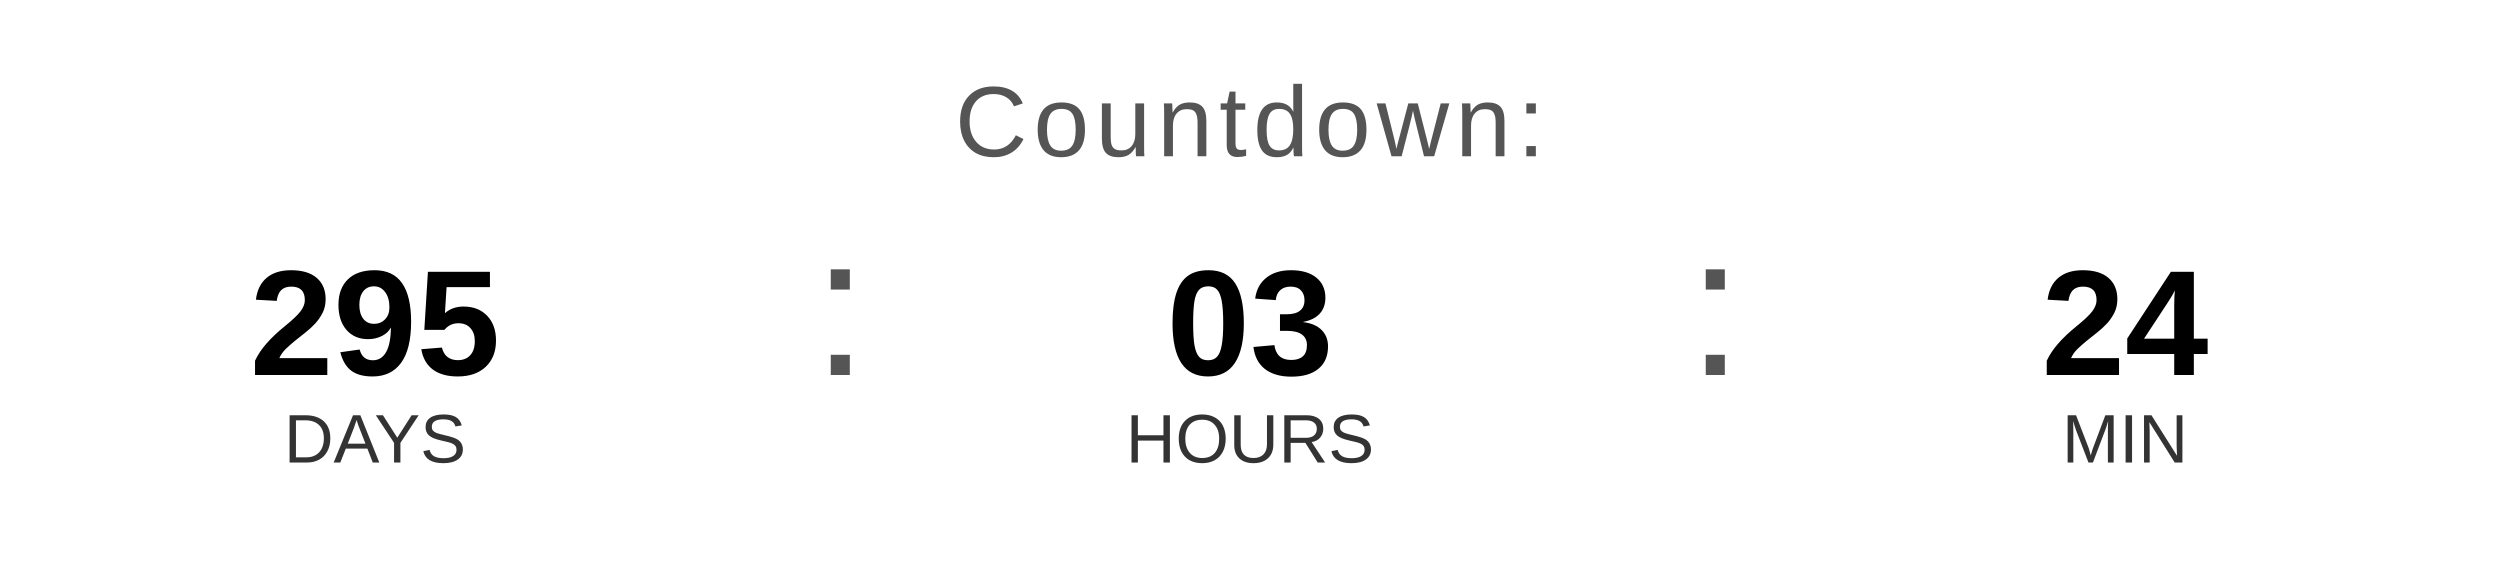
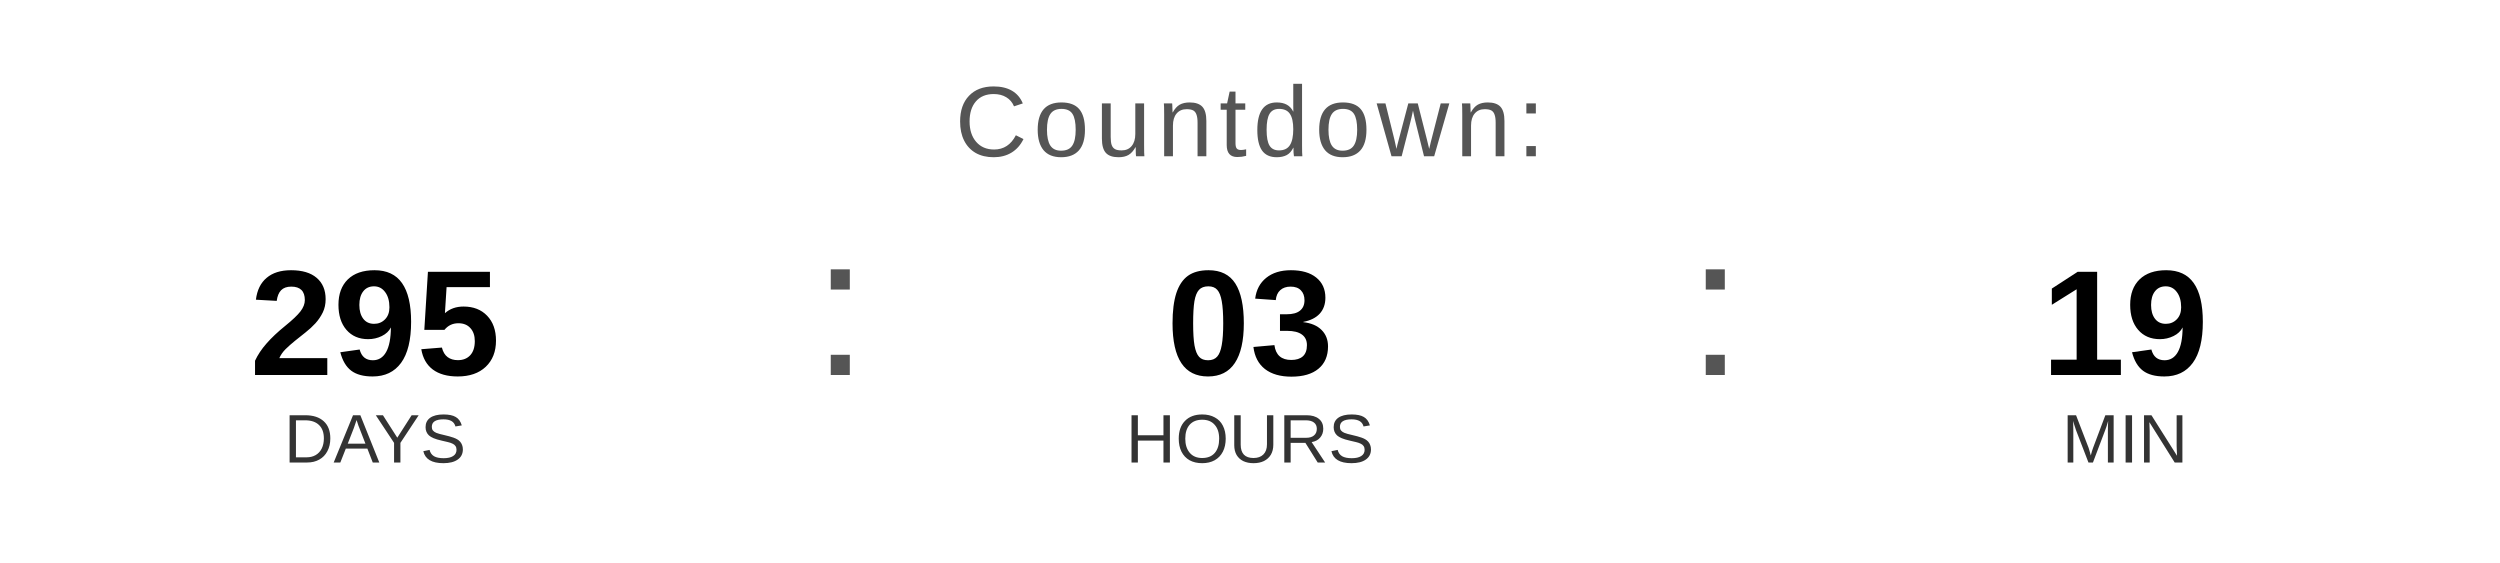
<svg xmlns="http://www.w3.org/2000/svg" width="400" height="90" viewBox="0 0 400 90">
  <text x="200" y="25" font-family="Arial, Helvetica, sans-serif" font-size="16" fill="#555555" text-anchor="middle" letter-spacing="1">
    Countdown:
  </text>
  <text x="60" y="60" font-family="Arial, Helvetica, sans-serif" font-size="24" font-weight="bold" fill="#000000" text-anchor="middle">295</text>
  <text x="60" y="74" font-family="Arial, Helvetica, sans-serif" font-size="11" fill="#333333" text-anchor="middle">DAYS</text>
  <text x="130" y="60" font-family="Arial, sans-serif" font-size="32" fill="#555555">:</text>
  <text x="200" y="60" font-family="Arial, Helvetica, sans-serif" font-size="24" font-weight="bold" fill="#000000" text-anchor="middle">03</text>
  <text x="200" y="74" font-family="Arial, Helvetica, sans-serif" font-size="11" fill="#333333" text-anchor="middle">HOURS</text>
  <text x="270" y="60" font-family="Arial, sans-serif" font-size="32" fill="#555555">:</text>
-   <text x="340" y="60" font-family="Arial, Helvetica, sans-serif" font-size="24" font-weight="bold" fill="#000000" text-anchor="middle">24</text>
+   <text x="340" y="60" font-family="Arial, Helvetica, sans-serif" font-size="24" font-weight="bold" fill="#000000" text-anchor="middle">19</text>
  <text x="340" y="74" font-family="Arial, Helvetica, sans-serif" font-size="11" fill="#333333" text-anchor="middle">MIN</text>
</svg>
